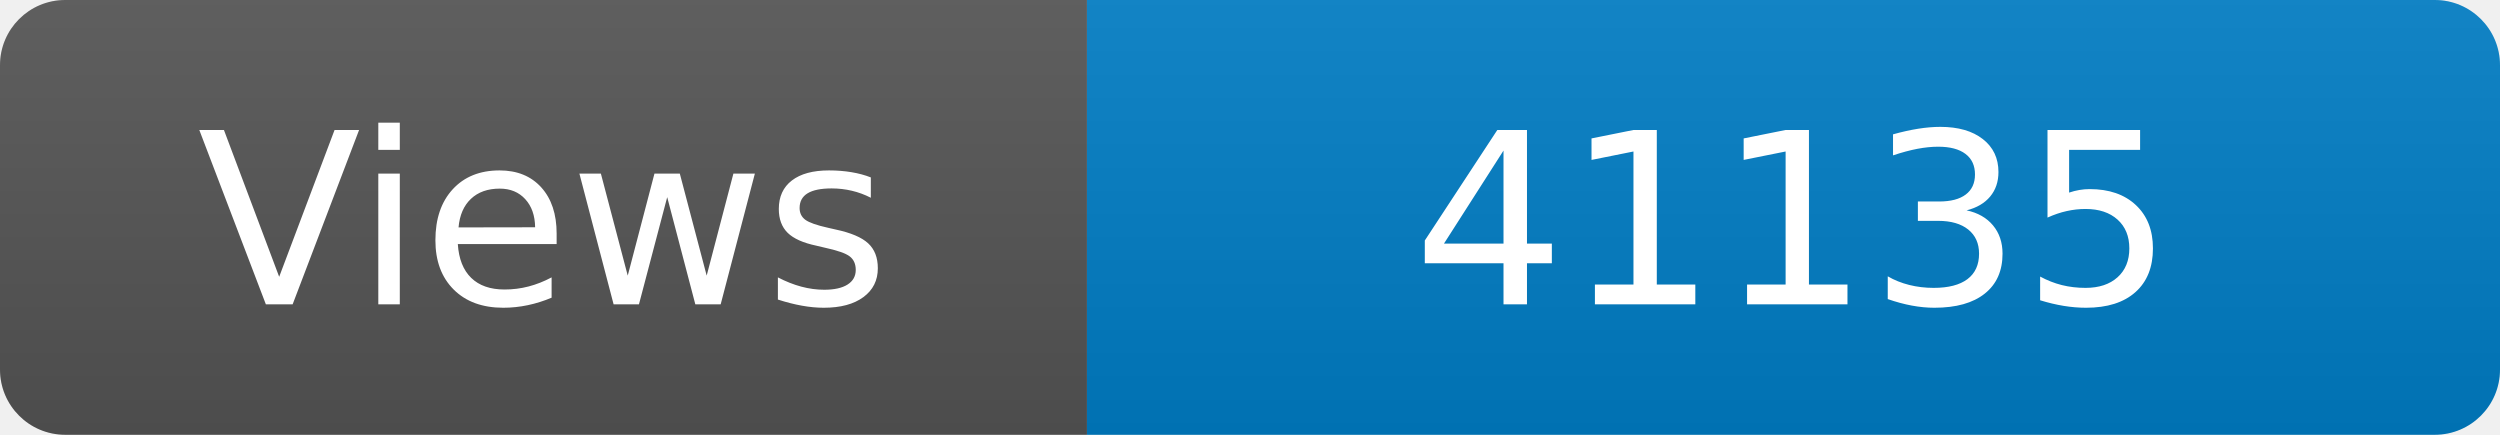
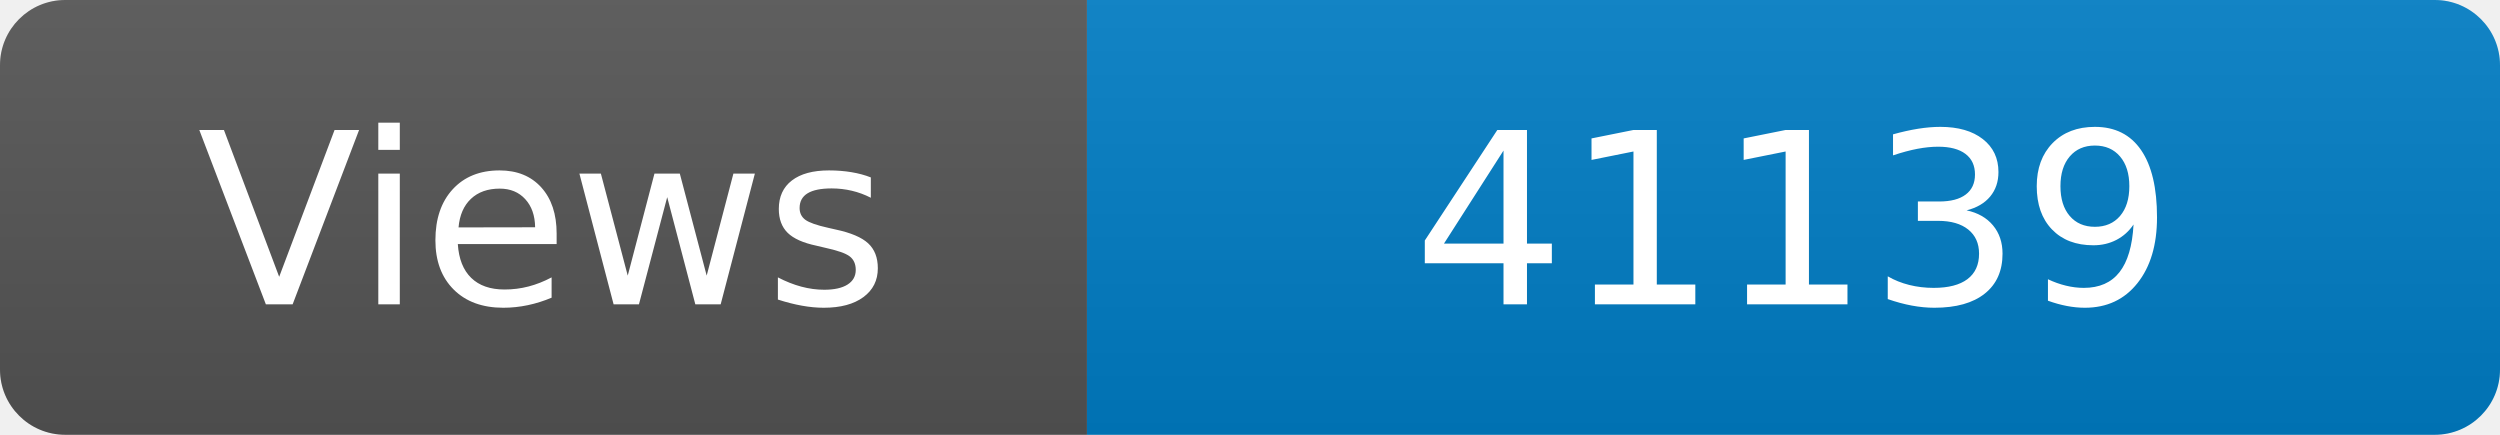
<svg xmlns="http://www.w3.org/2000/svg" width="115" height="20" role="img" aria-label="Maintained?: yes">
  <linearGradient id="s" x2="0" y2="100%">
    <stop offset="0" stop-color="#bbb" stop-opacity=".1" />
    <stop offset="1" stop-opacity=".1" />
  </linearGradient>
  <clipPath id="r">
    <rect width="115" height="20" rx="3" fill="#fff" />
  </clipPath>
  <g clip-path="url(#r)">
    <rect width="50" height="20" fill="#555" />
    <rect x="50" width="160" height="20" fill="#007ec6" />
    <rect width="115" height="20" fill="url(#s)" />
  </g>
  <g fill="#fff" text-anchor="middle" font-family="Verdana,Geneva,DejaVu Sans,sans-serif" font-size="110">
    <text x="250" y="140" transform="scale(.1)" fill="#fff">Views</text>
-     <text x="825" y="140" transform="scale(.1)" fill="#fff">41135</text>
+     <text x="825" y="140" transform="scale(.1)" fill="#fff">41139</text>
  </g>
</svg>
